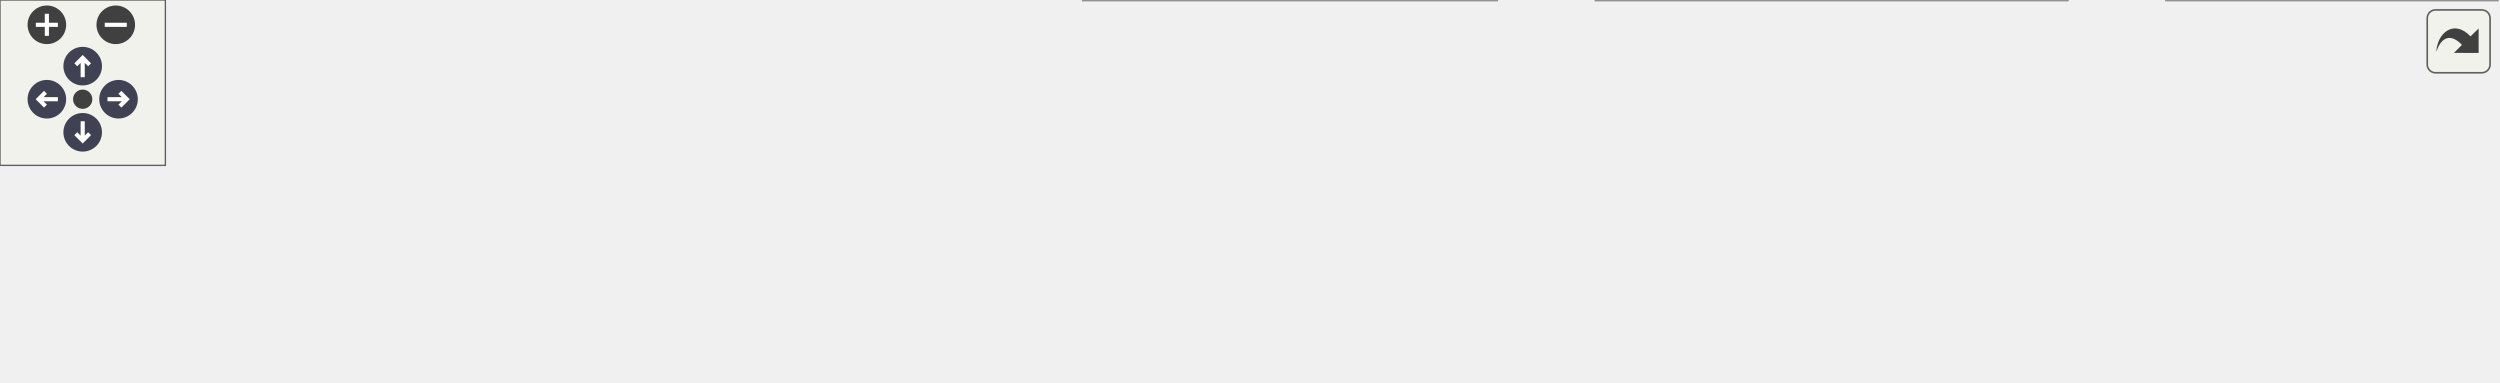
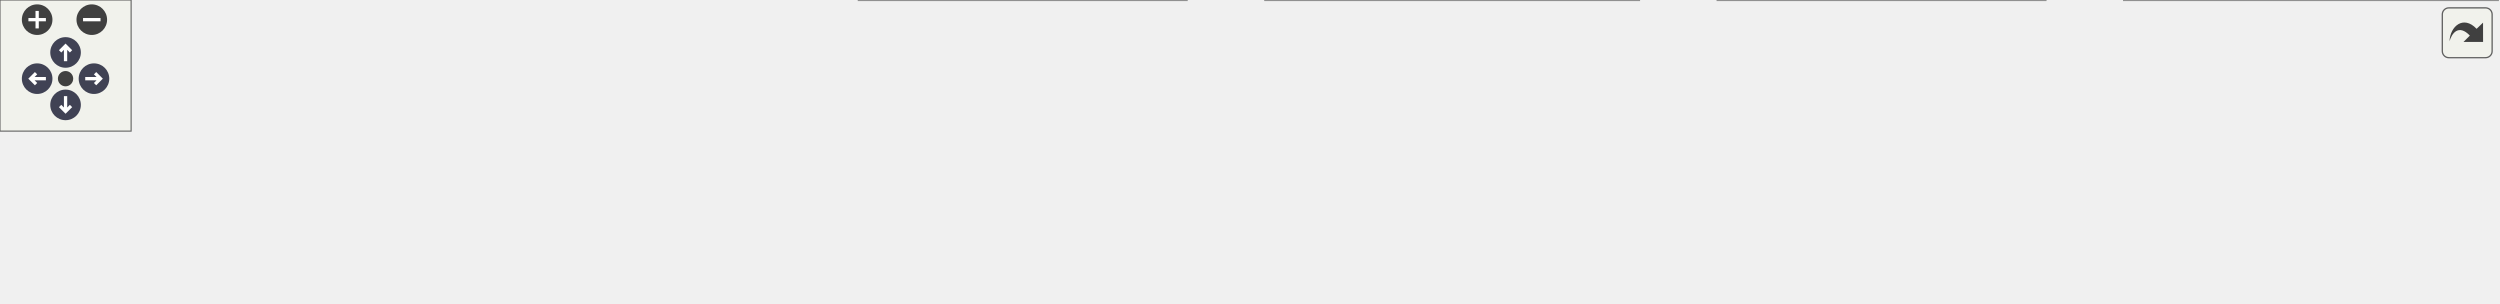
<svg xmlns="http://www.w3.org/2000/svg" xmlns:xlink="http://www.w3.org/1999/xlink" id="main" version="1.1" xml:space="preserve">
  <style type="text/css">
.node, .edge {opacity: 0.7;}
.node.selected, .edge.selected {opacity: 1;}
.edge:hover path { stroke: red; }
.edge:hover polygon { stroke: red; fill: red; }
</style>
  <defs>
    <circle id="rim" cx="0" cy="0" r="7" />
    <circle id="rim2" cx="0" cy="0" r="3.5" />
    <g id="zoomPlus">
      <use xlink:href="#rim" fill="#404040">
        <set attributeName="fill" to="#808080" begin="zoomplus.mouseover" end="zoomplus.mouseout" />
      </use>
      <path d="M-4,0h8M0,-4v8" fill="none" stroke="white" stroke-width="1.5" pointer-events="none" />
    </g>
    <g id="zoomMin">
      <use xlink:href="#rim" fill="#404040">
        <set attributeName="fill" to="#808080" begin="zoomminus.mouseover" end="zoomminus.mouseout" />
      </use>
      <path d="M-4,0h8" fill="none" stroke="white" stroke-width="1.5" pointer-events="none" />
    </g>
    <g id="arrowUp" transform="translate(30 24)">
      <use xlink:href="#rim" />
      <path pointer-events="none" fill="none" stroke="white" stroke-width="1.5" d="M0,-3.0v7 M-2.5,-0.5L0,-3.0L2.5,-0.5" />
    </g>
    <g id="arrowRight" transform="rotate(90) translate(36 -43)">
      <use xlink:href="#rim" />
      <path pointer-events="none" fill="none" stroke="white" stroke-width="1.5" d="M0,-3.0v7 M-2.5,-0.5L0,-3.0L2.5,-0.5" />
    </g>
    <g id="arrowDown" transform="rotate(180) translate(-30 -48)">
      <use xlink:href="#rim" />
      <path pointer-events="none" fill="none" stroke="white" stroke-width="1.5" d="M0,-3.0v7 M-2.5,-0.5L0,-3.0L2.5,-0.5" />
    </g>
    <g id="arrowLeft" transform="rotate(270) translate(-36 17)">
      <use xlink:href="#rim" />
      <path pointer-events="none" fill="none" stroke="white" stroke-width="1.5" d="M0,-3.0v7 M-2.5,-0.5L0,-3.0L2.5,-0.5" />
    </g>
    <g id="resetDef">
      <use xlink:href="#rim2" fill="#404040">
        <set attributeName="fill" to="#808080" begin="reset.mouseover" end="reset.mouseout" />
      </use>
    </g>
  </defs>
  <svg id="graph" class="graph">
    <g id="viewport">
      <g id="Node000001" class="node">
        <g id="a_Node000001">
          <a xlink:title=" ">
            <polygon fill="#999999" stroke="#666666" points="150,-54 0,-54 0,-24 150,-24 150,-54" />
            <text text-anchor="start" x="8" y="-42" font-family="Malgun Gothic" font-size="10.00">UPopup_InputMsg::Request</text>
            <text text-anchor="middle" x="75" y="-31" font-family="Malgun Gothic" font-size="10.00">UserRegister</text>
          </a>
        </g>
      </g>
      <g id="Node000002" class="node">
        <g id="a_Node000002">
          <a xlink:href="classUPopup__InputMsg.html#afe8b20e5c1947c018542707355dc149a" target="_top" xlink:title=" ">
            <polygon fill="white" stroke="#666666" points="357,-54 186,-54 186,-24 357,-24 357,-54" />
            <text text-anchor="start" x="194" y="-42" font-family="Malgun Gothic" font-size="10.00">UPopup_InputMsg::OnResponse</text>
            <text text-anchor="middle" x="271.5" y="-31" font-family="Malgun Gothic" font-size="10.00">UserRegister</text>
          </a>
        </g>
      </g>
      <g id="edge1_Node000001_Node000002" class="edge">
        <g id="a_edge1_Node000001_Node000002">
          <a xlink:title=" ">
            <path fill="none" stroke="#63b8ff" d="M150.09,-39C158.5,-39 167.15,-39 175.78,-39" />
            <polygon fill="#63b8ff" stroke="#63b8ff" points="175.88,-42.5 185.88,-39 175.88,-35.5 175.88,-42.5" />
          </a>
        </g>
      </g>
      <g id="Node000003" class="node">
        <g id="a_Node000003">
          <a xlink:href="structFResponseUserRegister.html#a7c482c31b7c20aef498681e9fe743659" target="_top" xlink:title="디버그 로그에 응답 내용을 출력합니다.">
            <polygon fill="white" stroke="#666666" points="534.5,-78 401.5,-78 401.5,-48 534.5,-48 534.5,-78" />
            <text text-anchor="start" x="409.5" y="-66" font-family="Malgun Gothic" font-size="10.00">FResponseUserRegister</text>
            <text text-anchor="middle" x="468" y="-55" font-family="Malgun Gothic" font-size="10.00">::PrintData</text>
          </a>
        </g>
      </g>
      <g id="edge2_Node000002_Node000003" class="edge">
        <g id="a_edge2_Node000002_Node000003">
          <a xlink:title=" ">
            <path fill="none" stroke="#63b8ff" d="M357.24,-49.46C368.53,-50.85 380.05,-52.27 391.17,-53.64" />
            <polygon fill="#63b8ff" stroke="#63b8ff" points="390.9,-57.14 401.25,-54.89 391.76,-50.19 390.9,-57.14" />
          </a>
        </g>
      </g>
      <g id="Node000004" class="node">
        <g id="a_Node000004">
          <a xlink:href="classUPopup__InputMsg.html#a4a885959899e2948beb9e4ae35160213" target="_top" xlink:title=" ">
            <polygon fill="white" stroke="#666666" points="543,-30 393,-30 393,0 543,0 543,-30" />
            <text text-anchor="start" x="401" y="-18" font-family="Malgun Gothic" font-size="10.00">UPopup_InputMsg::Request</text>
            <text text-anchor="middle" x="468" y="-7" font-family="Malgun Gothic" font-size="10.00">UserToken</text>
          </a>
        </g>
      </g>
      <g id="edge3_Node000002_Node000004" class="edge">
        <g id="a_edge3_Node000002_Node000004">
          <a xlink:title=" ">
            <path fill="none" stroke="#63b8ff" d="M357.24,-28.54C365.78,-27.49 374.45,-26.42 382.97,-25.37" />
            <polygon fill="#63b8ff" stroke="#63b8ff" points="383.41,-28.84 392.9,-24.14 382.55,-21.89 383.41,-28.84" />
          </a>
        </g>
      </g>
      <g id="Node000005" class="node">
        <g id="a_Node000005">
          <a xlink:href="classUPopup__InputMsg.html#a2bf59daee087be54f9a2d9b8d10a1144" target="_top" xlink:title=" ">
            <polygon fill="white" stroke="#666666" points="750,-30 579,-30 579,0 750,0 750,-30" />
            <text text-anchor="start" x="587" y="-18" font-family="Malgun Gothic" font-size="10.00">UPopup_InputMsg::OnResponse</text>
            <text text-anchor="middle" x="664.5" y="-7" font-family="Malgun Gothic" font-size="10.00">UserToken</text>
          </a>
        </g>
      </g>
      <g id="edge4_Node000004_Node000005" class="edge">
        <g id="a_edge4_Node000004_Node000005">
          <a xlink:title=" ">
            <path fill="none" stroke="#63b8ff" d="M543.09,-15C551.5,-15 560.15,-15 568.78,-15" />
            <polygon fill="#63b8ff" stroke="#63b8ff" points="568.88,-18.5 578.88,-15 568.88,-11.5 568.88,-18.5" />
          </a>
        </g>
      </g>
      <g id="Node000006" class="node">
        <g id="a_Node000006">
-           <a xlink:href="structFResponseUserToken.html#a65a555949e2ac9075bc44b2cfc7779bb" target="_top" xlink:title="디버그 로그에 응답 내용을 출력합니다.">
-             <polygon fill="white" stroke="#666666" points="906,-30 786,-30 786,0 906,0 906,-30" />
-             <text text-anchor="start" x="794" y="-18" font-family="Malgun Gothic" font-size="10.00">FResponseUserToken</text>
-             <text text-anchor="middle" x="846" y="-7" font-family="Malgun Gothic" font-size="10.00">::PrintData</text>
+           <a xlink:href="classUPopup__InputMsg.html#a20a0f6d2236da9b358e54410c33864b2" target="_top" xlink:title=" ">
+             <polygon fill="white" stroke="#666666" points="936,-30 786,-30 786,0 936,0 936,-30" />
+             <text text-anchor="start" x="794" y="-18" font-family="Malgun Gothic" font-size="10.00">UPopup_InputMsg::Request</text>
+             <text text-anchor="middle" x="861" y="-7" font-family="Malgun Gothic" font-size="10.00">UserMe</text>
          </a>
        </g>
      </g>
      <g id="edge5_Node000005_Node000006" class="edge">
        <g id="a_edge5_Node000005_Node000006">
          <a xlink:title=" ">
-             <path fill="none" stroke="#63b8ff" d="M750.26,-15C758.84,-15 767.48,-15 775.87,-15" />
-             <polygon fill="#63b8ff" stroke="#63b8ff" points="775.96,-18.5 785.96,-15 775.96,-11.5 775.96,-18.5" />
+             <path fill="none" stroke="#63b8ff" d="M750.24,-15C758.69,-15 767.26,-15 775.7,-15" />
+             <polygon fill="#63b8ff" stroke="#63b8ff" points="775.9,-18.5 785.9,-15 775.9,-11.5 775.9,-18.5" />
+           </a>
+         </g>
+       </g>
+       <g id="Node000007" class="node">
+         <g id="a_Node000007">
+           <a xlink:href="classUPopup__InputMsg.html#a1397a0440cb5c67fcdf059d9e0838bd4" target="_top" xlink:title=" ">
+             <polygon fill="white" stroke="#666666" points="1143,-30 972,-30 972,0 1143,0 1143,-30" />
+             <text text-anchor="start" x="980" y="-18" font-family="Malgun Gothic" font-size="10.00">UPopup_InputMsg::OnResponse</text>
+             <text text-anchor="middle" x="1057.5" y="-7" font-family="Malgun Gothic" font-size="10.00">UserMe</text>
+           </a>
+         </g>
+       </g>
+       <g id="edge6_Node000006_Node000007" class="edge">
+         <g id="a_edge6_Node000006_Node000007">
+           <a xlink:title=" ">
+             <path fill="none" stroke="#63b8ff" d="M936.09,-15C944.5,-15 953.15,-15 961.78,-15" />
+             <polygon fill="#63b8ff" stroke="#63b8ff" points="961.88,-18.5 971.88,-15 961.88,-11.5 961.88,-18.5" />
          </a>
        </g>
      </g>
    </g>
  </svg>
  <g id="navigator" transform="translate(0 0)" fill="#404254">
    <rect fill="#f2f5e9" fill-opacity="0.5" stroke="#606060" stroke-width=".5" x="0" y="0" width="60" height="60" />
    <use id="zoomplus" xlink:href="#zoomPlus" x="17" y="9" />
    <use id="zoomminus" xlink:href="#zoomMin" x="42" y="9" />
    <use id="reset" xlink:href="#resetDef" x="30" y="36" />
    <use id="arrowup" xlink:href="#arrowUp" x="0" y="0" />
    <use id="arrowright" xlink:href="#arrowRight" x="0" y="0" />
    <use id="arrowdown" xlink:href="#arrowDown" x="0" y="0" />
    <use id="arrowleft" xlink:href="#arrowLeft" x="0" y="0" />
  </g>
  <svg viewBox="0 0 15 15" width="100%" height="30px" preserveAspectRatio="xMaxYMin meet">
    <g id="arrow_out" transform="scale(0.3 0.3)">
      <a xlink:href="classUPopup__InputMsg_ac846665b1756730680170d55e0bd325a_cgraph_org.svg" target="_base">
        <rect id="button" ry="5" rx="5" y="6" x="6" height="38" width="38" fill="#f2f5e9" fill-opacity="0.5" stroke="#606060" stroke-width="1.0" />
        <path id="arrow" d="M 11.5,31.437 C 11.94,20.098 22.043,11.323 32.159,21.979 L 37.069,17.246 C 37.069,17.246 37.088,32 37.088,32 L 22.16,31.978 C 22.16,31.978 26.998,27.14 26.998,27.14 C 18.529,18.264 13.292,25.23 11.5,31.437 z" style="fill:#404040;" />
      </a>
    </g>
  </svg>
  <style type="text/css">

[data-mouse-over-selected='false'] { opacity: 0.7; }
[data-mouse-over-selected='true']  { opacity: 1.0; }

</style>
</svg>
